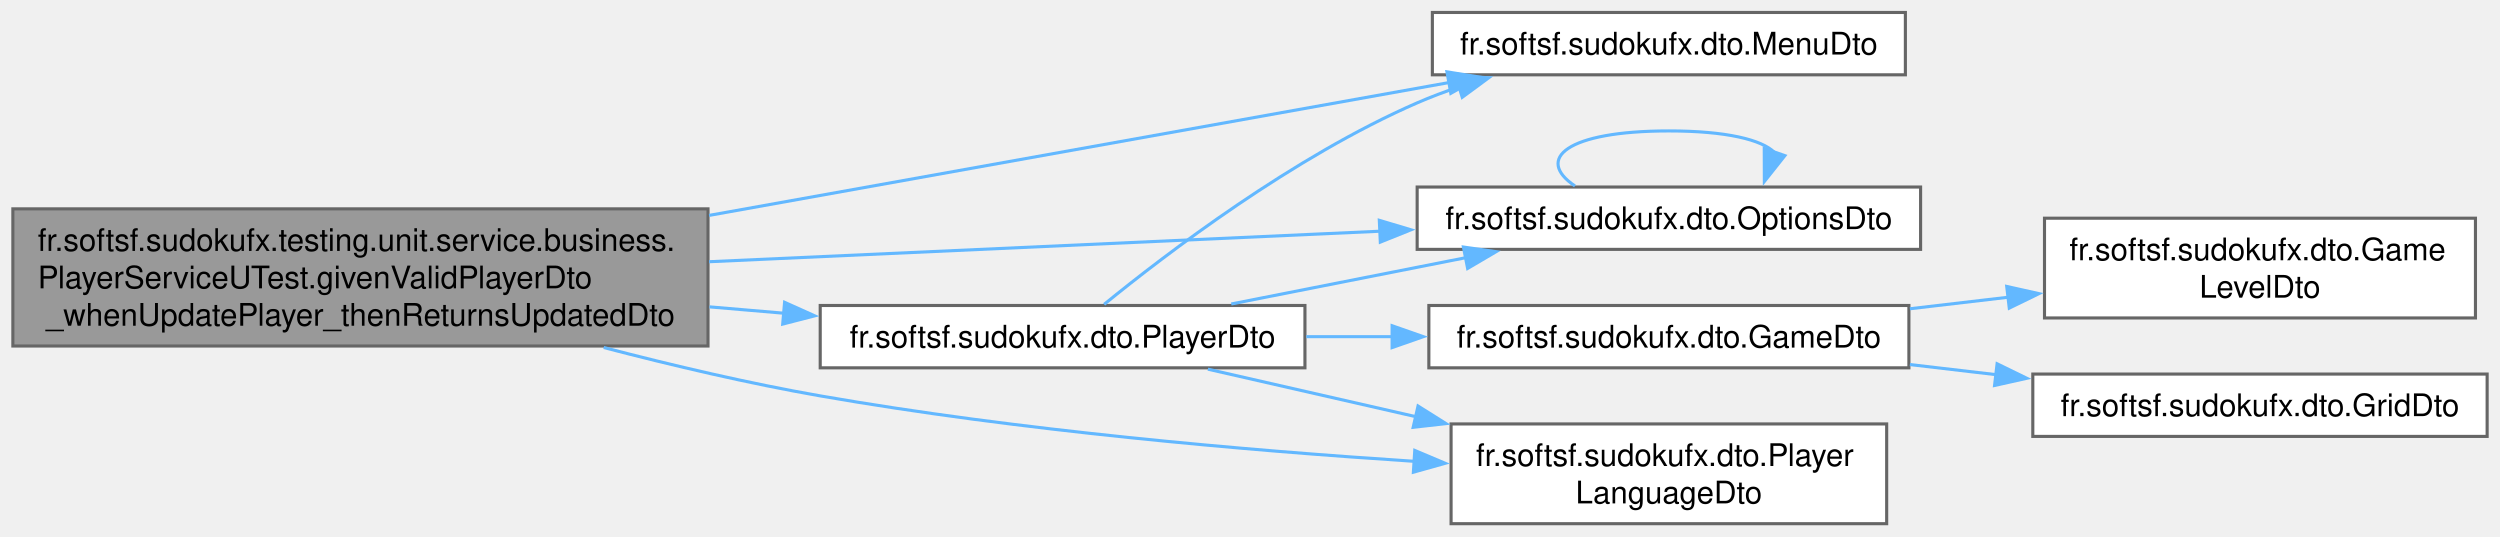
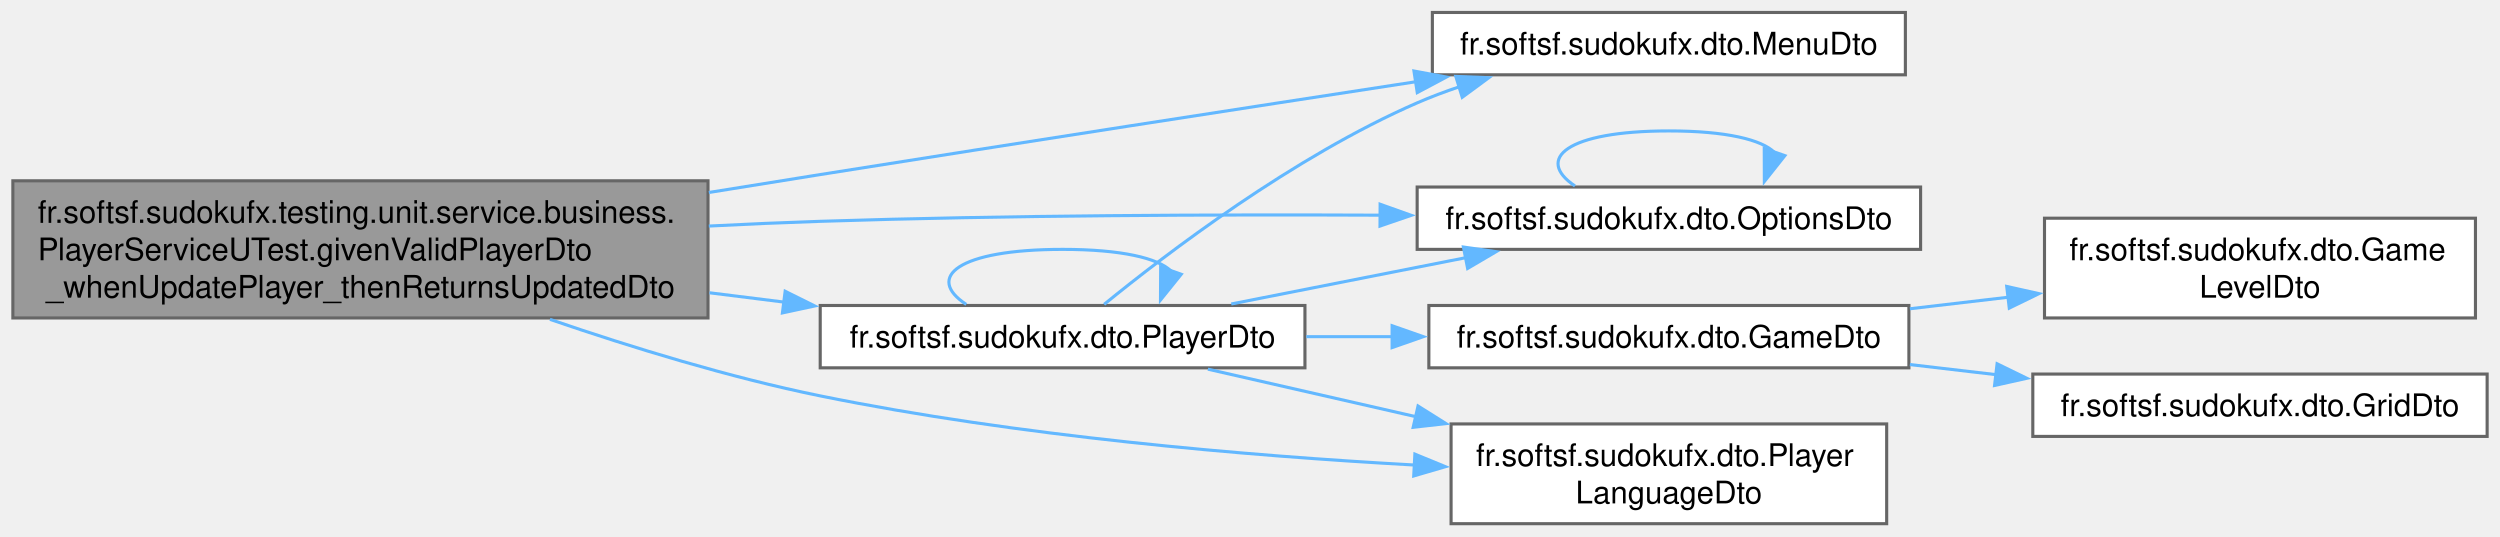
<svg xmlns="http://www.w3.org/2000/svg" xmlns:xlink="http://www.w3.org/1999/xlink" width="802pt" height="172pt" viewBox="0.00 0.00 801.75 172.00">
  <g id="graph0" class="graph" transform="scale(1 1) rotate(0) translate(4 168)">
    <g id="Node000001" class="node">
      <g id="a_Node000001">
        <a xlink:title=" ">
-           <polygon fill="#999999" stroke="#666666" points="223,-101 0,-101 0,-57 223,-57 223,-101" />
-           <text text-anchor="start" x="8" y="-87.5" font-family="Helvetica,sans-Serif" font-size="10.00">fr.softsf.sudokufx.testing.unit.service.business.</text>
-           <text text-anchor="start" x="8" y="-75.5" font-family="Helvetica,sans-Serif" font-size="10.00">PlayerServiceUTest.givenValidPlayerDto</text>
-           <text text-anchor="middle" x="111.5" y="-63.5" font-family="Helvetica,sans-Serif" font-size="10.00">_whenUpdatePlayer_thenReturnsUpdatedDto</text>
+           <polygon fill="#999999" stroke="#666666" points="223,-110 0,-110 0,-66 223,-66 223,-110" />
+           <text text-anchor="start" x="8" y="-96.5" font-family="Helvetica,sans-Serif" font-size="10.00">fr.softsf.sudokufx.testing.unit.service.business.</text>
+           <text text-anchor="start" x="8" y="-84.5" font-family="Helvetica,sans-Serif" font-size="10.00">PlayerServiceUTest.givenValidPlayerDto</text>
+           <text text-anchor="middle" x="111.5" y="-72.5" font-family="Helvetica,sans-Serif" font-size="10.00">_whenUpdatePlayer_thenReturnsUpdatedDto</text>
        </a>
      </g>
    </g>
    <g id="Node000002" class="node">
      <g id="a_Node000002">
        <a xlink:href="namespacefr_1_1softsf_1_1sudokufx_1_1dto.html#a5ce2a48c45e6d7c67df2cfb0bced67e9" target="_top" xlink:title="Data Transfer Object representing a menu entity.">
          <polygon fill="white" stroke="#666666" points="607.12,-164 455.38,-164 455.38,-144 607.12,-144 607.12,-164" />
          <text text-anchor="middle" x="531.25" y="-150.5" font-family="Helvetica,sans-Serif" font-size="10.00">fr.softsf.sudokufx.dto.MenuDto</text>
        </a>
      </g>
    </g>
    <g id="edge1_Node000001_Node000002" class="edge">
      <g id="a_edge1_Node000001_Node000002">
        <a xlink:title=" ">
-           <path fill="none" stroke="#63b8ff" d="M223.35,-98.9C298.72,-112.43 396.1,-129.92 460.73,-141.52" />
-           <polygon fill="#63b8ff" stroke="#63b8ff" points="460.06,-144.95 470.52,-143.28 461.3,-138.06 460.06,-144.95" />
+           <path fill="none" stroke="#63b8ff" d="M223.27,-106.25C235.33,-108.21 247.42,-110.15 259,-112 323.25,-122.24 396.13,-133.5 450.15,-141.79" />
+           <polygon fill="#63b8ff" stroke="#63b8ff" points="449.47,-145.22 459.89,-143.28 450.53,-138.3 449.47,-145.22" />
        </a>
      </g>
    </g>
    <g id="Node000003" class="node">
      <g id="a_Node000003">
        <a xlink:href="namespacefr_1_1softsf_1_1sudokufx_1_1dto.html#af3351529e3efa22019c4fe7fcd841d3f" target="_top" xlink:title="Data Transfer Object representing an Options entity.">
          <polygon fill="white" stroke="#666666" points="612,-108 450.5,-108 450.5,-88 612,-88 612,-108" />
          <text text-anchor="middle" x="531.25" y="-94.5" font-family="Helvetica,sans-Serif" font-size="10.00">fr.softsf.sudokufx.dto.OptionsDto</text>
        </a>
      </g>
    </g>
    <g id="edge2_Node000001_Node000003" class="edge">
      <g id="a_edge2_Node000001_Node000003">
        <a xlink:title=" ">
-           <path fill="none" stroke="#63b8ff" d="M223.35,-84.04C290.62,-87.1 375.43,-90.96 438.84,-93.84" />
-           <polygon fill="#63b8ff" stroke="#63b8ff" points="438.36,-97.32 448.51,-94.28 438.68,-90.33 438.36,-97.32" />
+           <path fill="none" stroke="#63b8ff" d="M223.26,-95.48C235.32,-96.1 247.41,-96.62 259,-97 318.86,-98.95 386.18,-99.21 438.78,-98.97" />
+           <polygon fill="#63b8ff" stroke="#63b8ff" points="438.62,-102.48 448.6,-98.92 438.58,-95.48 438.62,-102.48" />
        </a>
      </g>
    </g>
    <g id="Node000004" class="node">
      <g id="a_Node000004">
        <a xlink:href="namespacefr_1_1softsf_1_1sudokufx_1_1dto.html#af6e92a76d1c7e2a11c4aef9968bd9210" target="_top" xlink:title="Data Transfer Object representing a player.">
          <polygon fill="white" stroke="#666666" points="414.5,-70 259,-70 259,-50 414.5,-50 414.5,-70" />
          <text text-anchor="middle" x="336.75" y="-56.5" font-family="Helvetica,sans-Serif" font-size="10.00">fr.softsf.sudokufx.dto.PlayerDto</text>
        </a>
      </g>
    </g>
    <g id="edge4_Node000001_Node000004" class="edge">
      <g id="a_edge4_Node000001_Node000004">
        <a xlink:title=" ">
-           <path fill="none" stroke="#63b8ff" d="M223.47,-69.56C231.49,-68.87 239.5,-68.19 247.36,-67.52" />
-           <polygon fill="#63b8ff" stroke="#63b8ff" points="247.57,-71.02 257.23,-66.68 246.97,-64.04 247.57,-71.02" />
+           <path fill="none" stroke="#63b8ff" d="M223.47,-74.08C231.49,-73.08 239.5,-72.07 247.36,-71.09" />
+           <polygon fill="#63b8ff" stroke="#63b8ff" points="247.75,-74.56 257.24,-69.85 246.88,-67.62 247.75,-74.56" />
        </a>
      </g>
    </g>
    <g id="Node000008" class="node">
      <g id="a_Node000008">
        <a xlink:href="namespacefr_1_1softsf_1_1sudokufx_1_1dto.html#aef56b61038752e56cf2b168708082565" target="_top" xlink:title="Data Transfer Object representing a player's language.">
          <polygon fill="white" stroke="#666666" points="601.12,-32 461.38,-32 461.38,0 601.12,0 601.12,-32" />
          <text text-anchor="start" x="469.38" y="-18.5" font-family="Helvetica,sans-Serif" font-size="10.00">fr.softsf.sudokufx.dto.Player</text>
          <text text-anchor="middle" x="531.25" y="-6.5" font-family="Helvetica,sans-Serif" font-size="10.00">LanguageDto</text>
        </a>
      </g>
    </g>
-     <g id="edge11_Node000001_Node000008" class="edge">
-       <g id="a_edge11_Node000001_Node000008">
+     <g id="edge12_Node000001_Node000008" class="edge">
+       <g id="a_edge12_Node000001_Node000008">
        <a xlink:title=" ">
-           <path fill="none" stroke="#63b8ff" d="M189.54,-56.52C211.79,-50.71 236.22,-44.98 259,-41 322.61,-29.89 395.53,-23.52 449.73,-20" />
-           <polygon fill="#63b8ff" stroke="#63b8ff" points="449.73,-23.5 459.49,-19.38 449.29,-16.52 449.73,-23.5" />
+           <path fill="none" stroke="#63b8ff" d="M172.3,-65.55C198.55,-56.55 229.95,-46.92 259,-41 322.38,-28.08 395.46,-21.82 449.79,-18.81" />
+           <polygon fill="#63b8ff" stroke="#63b8ff" points="449.77,-22.31 459.57,-18.29 449.4,-15.32 449.77,-22.31" />
        </a>
      </g>
    </g>
    <g id="edge3_Node000003_Node000003" class="edge">
      <g id="a_edge3_Node000003_Node000003">
        <a xlink:title=" ">
          <path fill="none" stroke="#63b8ff" d="M501.12,-108.34C488.24,-116.98 498.29,-126 531.25,-126 549.79,-126 561.08,-123.14 565.12,-119.11" />
          <polygon fill="#63b8ff" stroke="#63b8ff" points="568.46,-118.07 561.88,-109.77 561.85,-120.36 568.46,-118.07" />
        </a>
      </g>
    </g>
    <g id="edge8_Node000004_Node000002" class="edge">
      <g id="a_edge8_Node000004_Node000002">
        <a xlink:title=" ">
          <path fill="none" stroke="#63b8ff" d="M350.08,-70.36C369.94,-86.55 410.83,-117.74 450.5,-135 454.83,-136.88 459.38,-138.6 464.02,-140.16" />
          <polygon fill="#63b8ff" stroke="#63b8ff" points="462.9,-143.48 473.49,-143.07 464.96,-136.79 462.9,-143.48" />
        </a>
      </g>
    </g>
    <g id="edge9_Node000004_Node000003" class="edge">
      <g id="a_edge9_Node000004_Node000003">
        <a xlink:title=" ">
          <path fill="none" stroke="#63b8ff" d="M390.86,-70.48C414.22,-75.09 441.84,-80.55 466.32,-85.38" />
          <polygon fill="#63b8ff" stroke="#63b8ff" points="465.34,-88.75 475.83,-87.26 466.69,-81.89 465.34,-88.75" />
        </a>
      </g>
    </g>
+     <g id="edge10_Node000004_Node000004" class="edge">
+       <g id="a_edge10_Node000004_Node000004">
+         <a xlink:title=" ">
+           <path fill="none" stroke="#63b8ff" d="M305.85,-70.34C292.64,-78.98 302.94,-88 336.75,-88 355.77,-88 367.35,-85.14 371.49,-81.11" />
+           <polygon fill="#63b8ff" stroke="#63b8ff" points="374.81,-80.01 368.16,-71.76 368.22,-82.36 374.81,-80.01" />
+         </a>
+       </g>
+     </g>
    <g id="Node000005" class="node">
      <g id="a_Node000005">
        <a xlink:href="namespacefr_1_1softsf_1_1sudokufx_1_1dto.html#a5404f1271af2d911d29e8ce03acbc501" target="_top" xlink:title="Data Transfer Object representing a game entity.">
          <polygon fill="white" stroke="#666666" points="608.25,-70 454.25,-70 454.25,-50 608.25,-50 608.25,-70" />
          <text text-anchor="middle" x="531.25" y="-56.5" font-family="Helvetica,sans-Serif" font-size="10.00">fr.softsf.sudokufx.dto.GameDto</text>
        </a>
      </g>
    </g>
    <g id="edge5_Node000004_Node000005" class="edge">
      <g id="a_edge5_Node000004_Node000005">
        <a xlink:title=" ">
          <path fill="none" stroke="#63b8ff" d="M414.94,-60C424.08,-60 433.47,-60 442.75,-60" />
          <polygon fill="#63b8ff" stroke="#63b8ff" points="442.47,-63.5 452.47,-60 442.47,-56.5 442.47,-63.5" />
        </a>
      </g>
    </g>
-     <g id="edge10_Node000004_Node000008" class="edge">
-       <g id="a_edge10_Node000004_Node000008">
+     <g id="edge11_Node000004_Node000008" class="edge">
+       <g id="a_edge11_Node000004_Node000008">
        <a xlink:title=" ">
          <path fill="none" stroke="#63b8ff" d="M383.37,-49.57C403.34,-45.01 427.37,-39.51 450.16,-34.31" />
          <polygon fill="#63b8ff" stroke="#63b8ff" points="450.78,-37.75 459.75,-32.11 449.22,-30.93 450.78,-37.75" />
        </a>
      </g>
    </g>
    <g id="Node000006" class="node">
      <g id="a_Node000006">
        <a xlink:href="namespacefr_1_1softsf_1_1sudokufx_1_1dto.html#a0218c64c4488c809ab03588009d721aa" target="_top" xlink:title="Data Transfer Object representing a game level entity.">
          <polygon fill="white" stroke="#666666" points="790,-98 651.75,-98 651.75,-66 790,-66 790,-98" />
          <text text-anchor="start" x="659.75" y="-84.5" font-family="Helvetica,sans-Serif" font-size="10.00">fr.softsf.sudokufx.dto.Game</text>
          <text text-anchor="middle" x="720.88" y="-72.5" font-family="Helvetica,sans-Serif" font-size="10.00">LevelDto</text>
        </a>
      </g>
    </g>
    <g id="edge6_Node000005_Node000006" class="edge">
      <g id="a_edge6_Node000005_Node000006">
        <a xlink:title=" ">
          <path fill="none" stroke="#63b8ff" d="M608.56,-68.95C619,-70.17 629.73,-71.43 640.21,-72.66" />
          <polygon fill="#63b8ff" stroke="#63b8ff" points="639.63,-76.11 649.97,-73.8 640.45,-69.16 639.63,-76.11" />
        </a>
      </g>
    </g>
    <g id="Node000007" class="node">
      <g id="a_Node000007">
        <a xlink:href="namespacefr_1_1softsf_1_1sudokufx_1_1dto.html#a1d1f24319f3fea4ea795946c4be7803a" target="_top" xlink:title="Data Transfer Object representing a grid entity.">
          <polygon fill="white" stroke="#666666" points="793.75,-48 648,-48 648,-28 793.75,-28 793.75,-48" />
          <text text-anchor="middle" x="720.88" y="-34.5" font-family="Helvetica,sans-Serif" font-size="10.00">fr.softsf.sudokufx.dto.GridDto</text>
        </a>
      </g>
    </g>
    <g id="edge7_Node000005_Node000007" class="edge">
      <g id="a_edge7_Node000005_Node000007">
        <a xlink:title=" ">
          <path fill="none" stroke="#63b8ff" d="M608.56,-51.05C617.72,-49.98 627.12,-48.88 636.37,-47.79" />
          <polygon fill="#63b8ff" stroke="#63b8ff" points="636.54,-51.3 646.07,-46.65 635.73,-44.34 636.54,-51.3" />
        </a>
      </g>
    </g>
  </g>
</svg>
